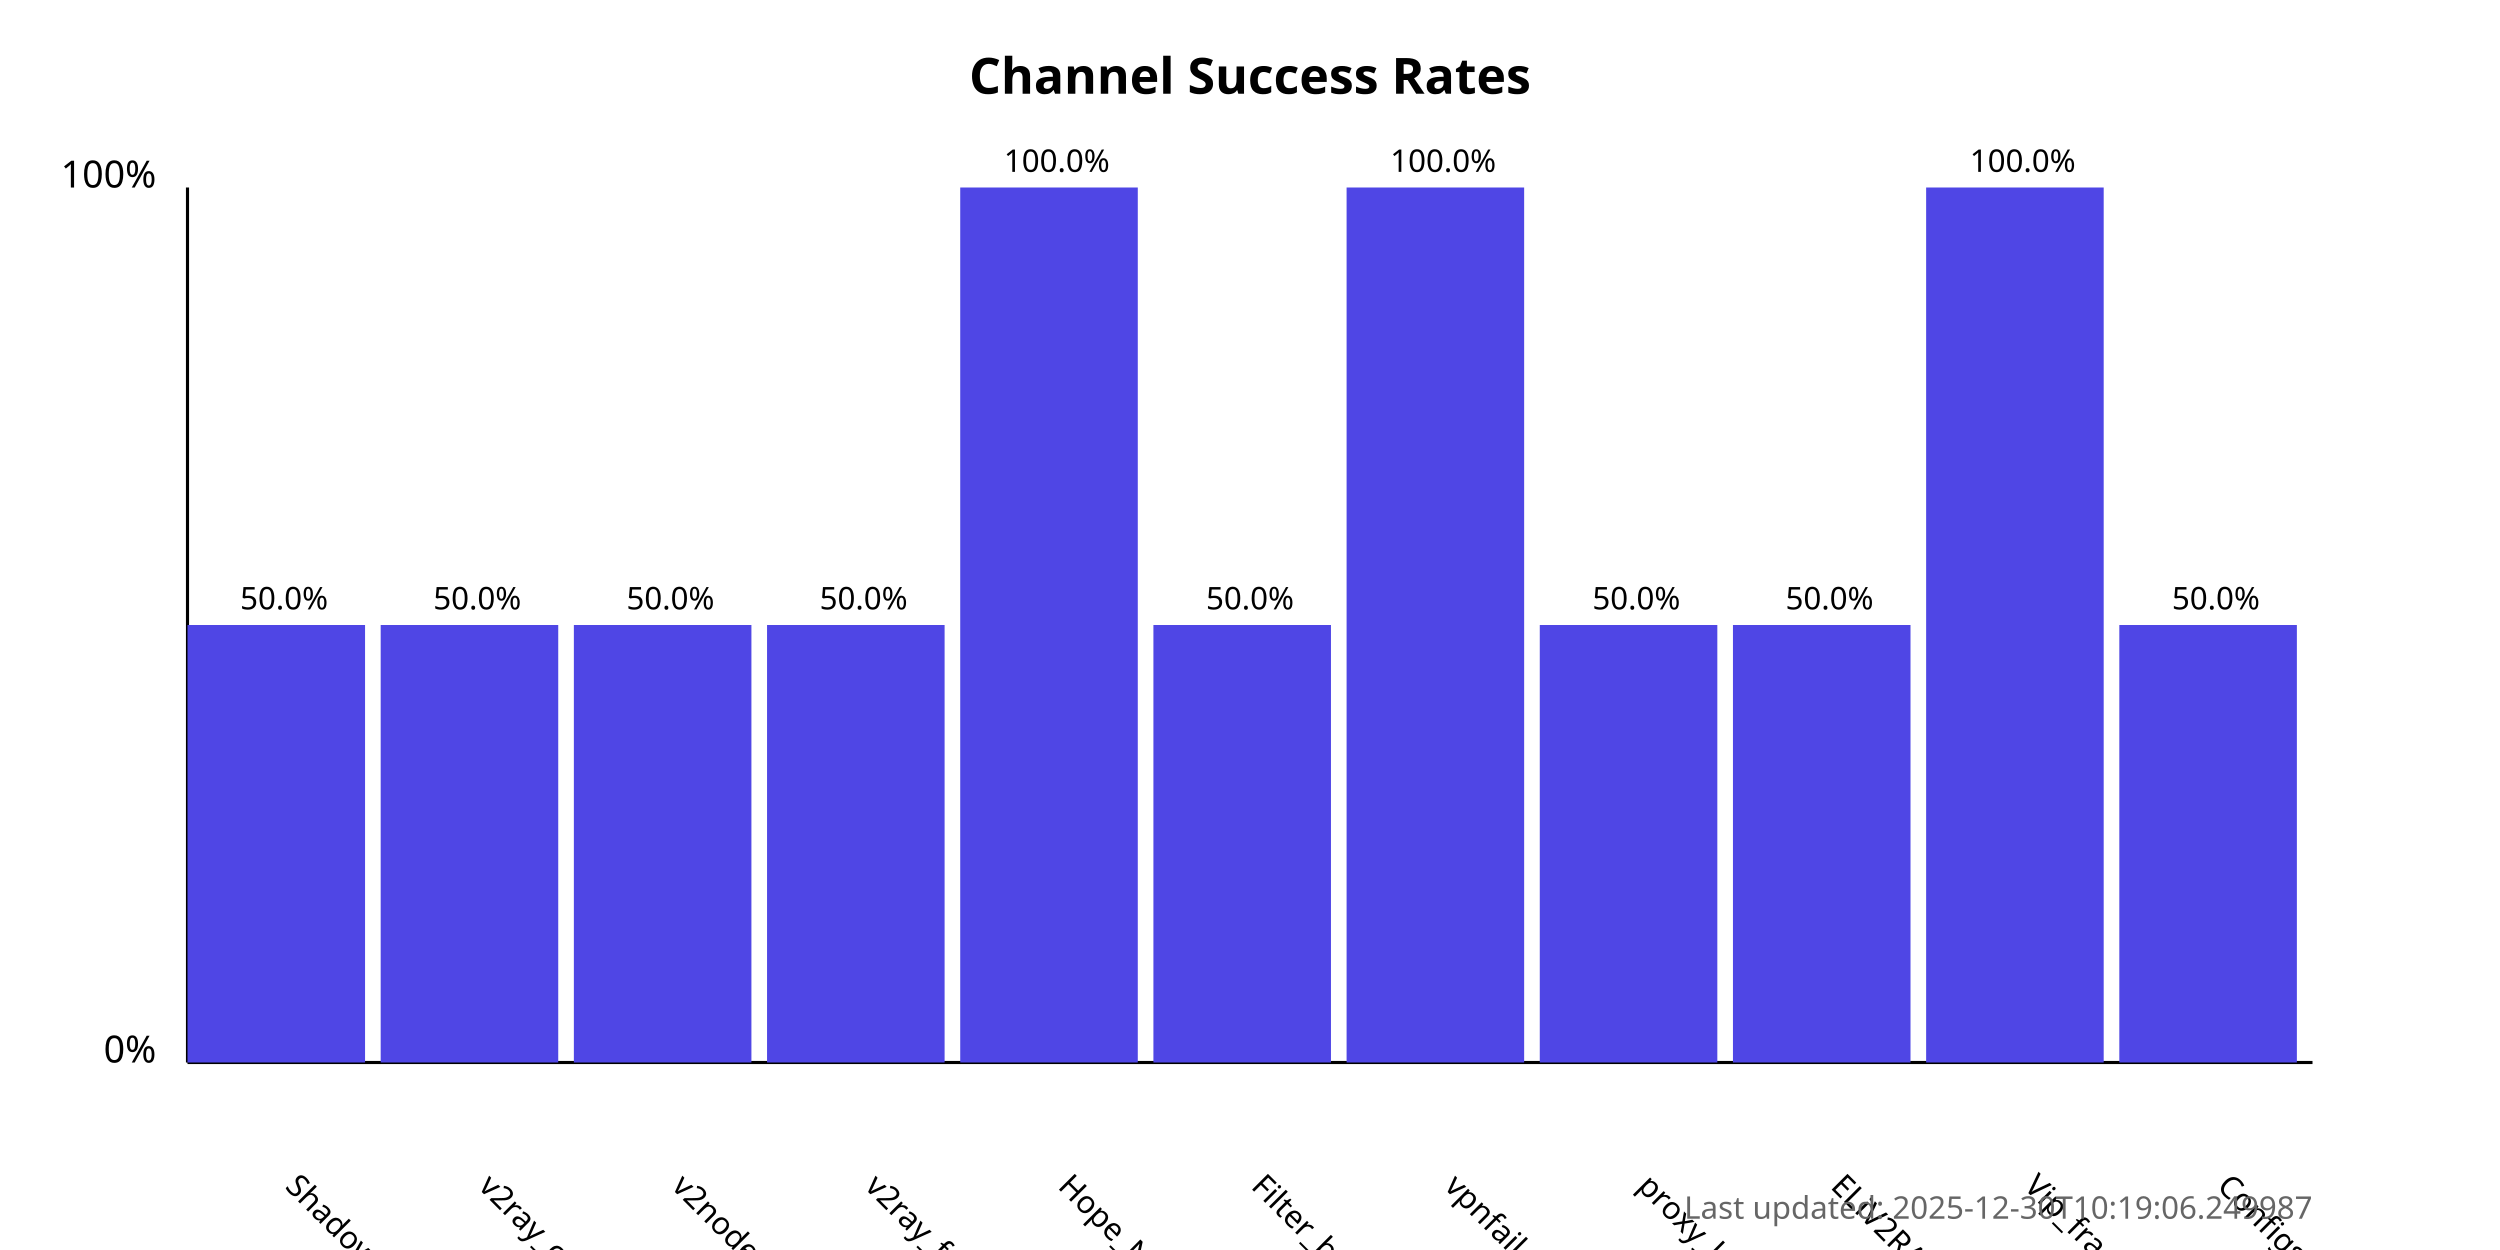
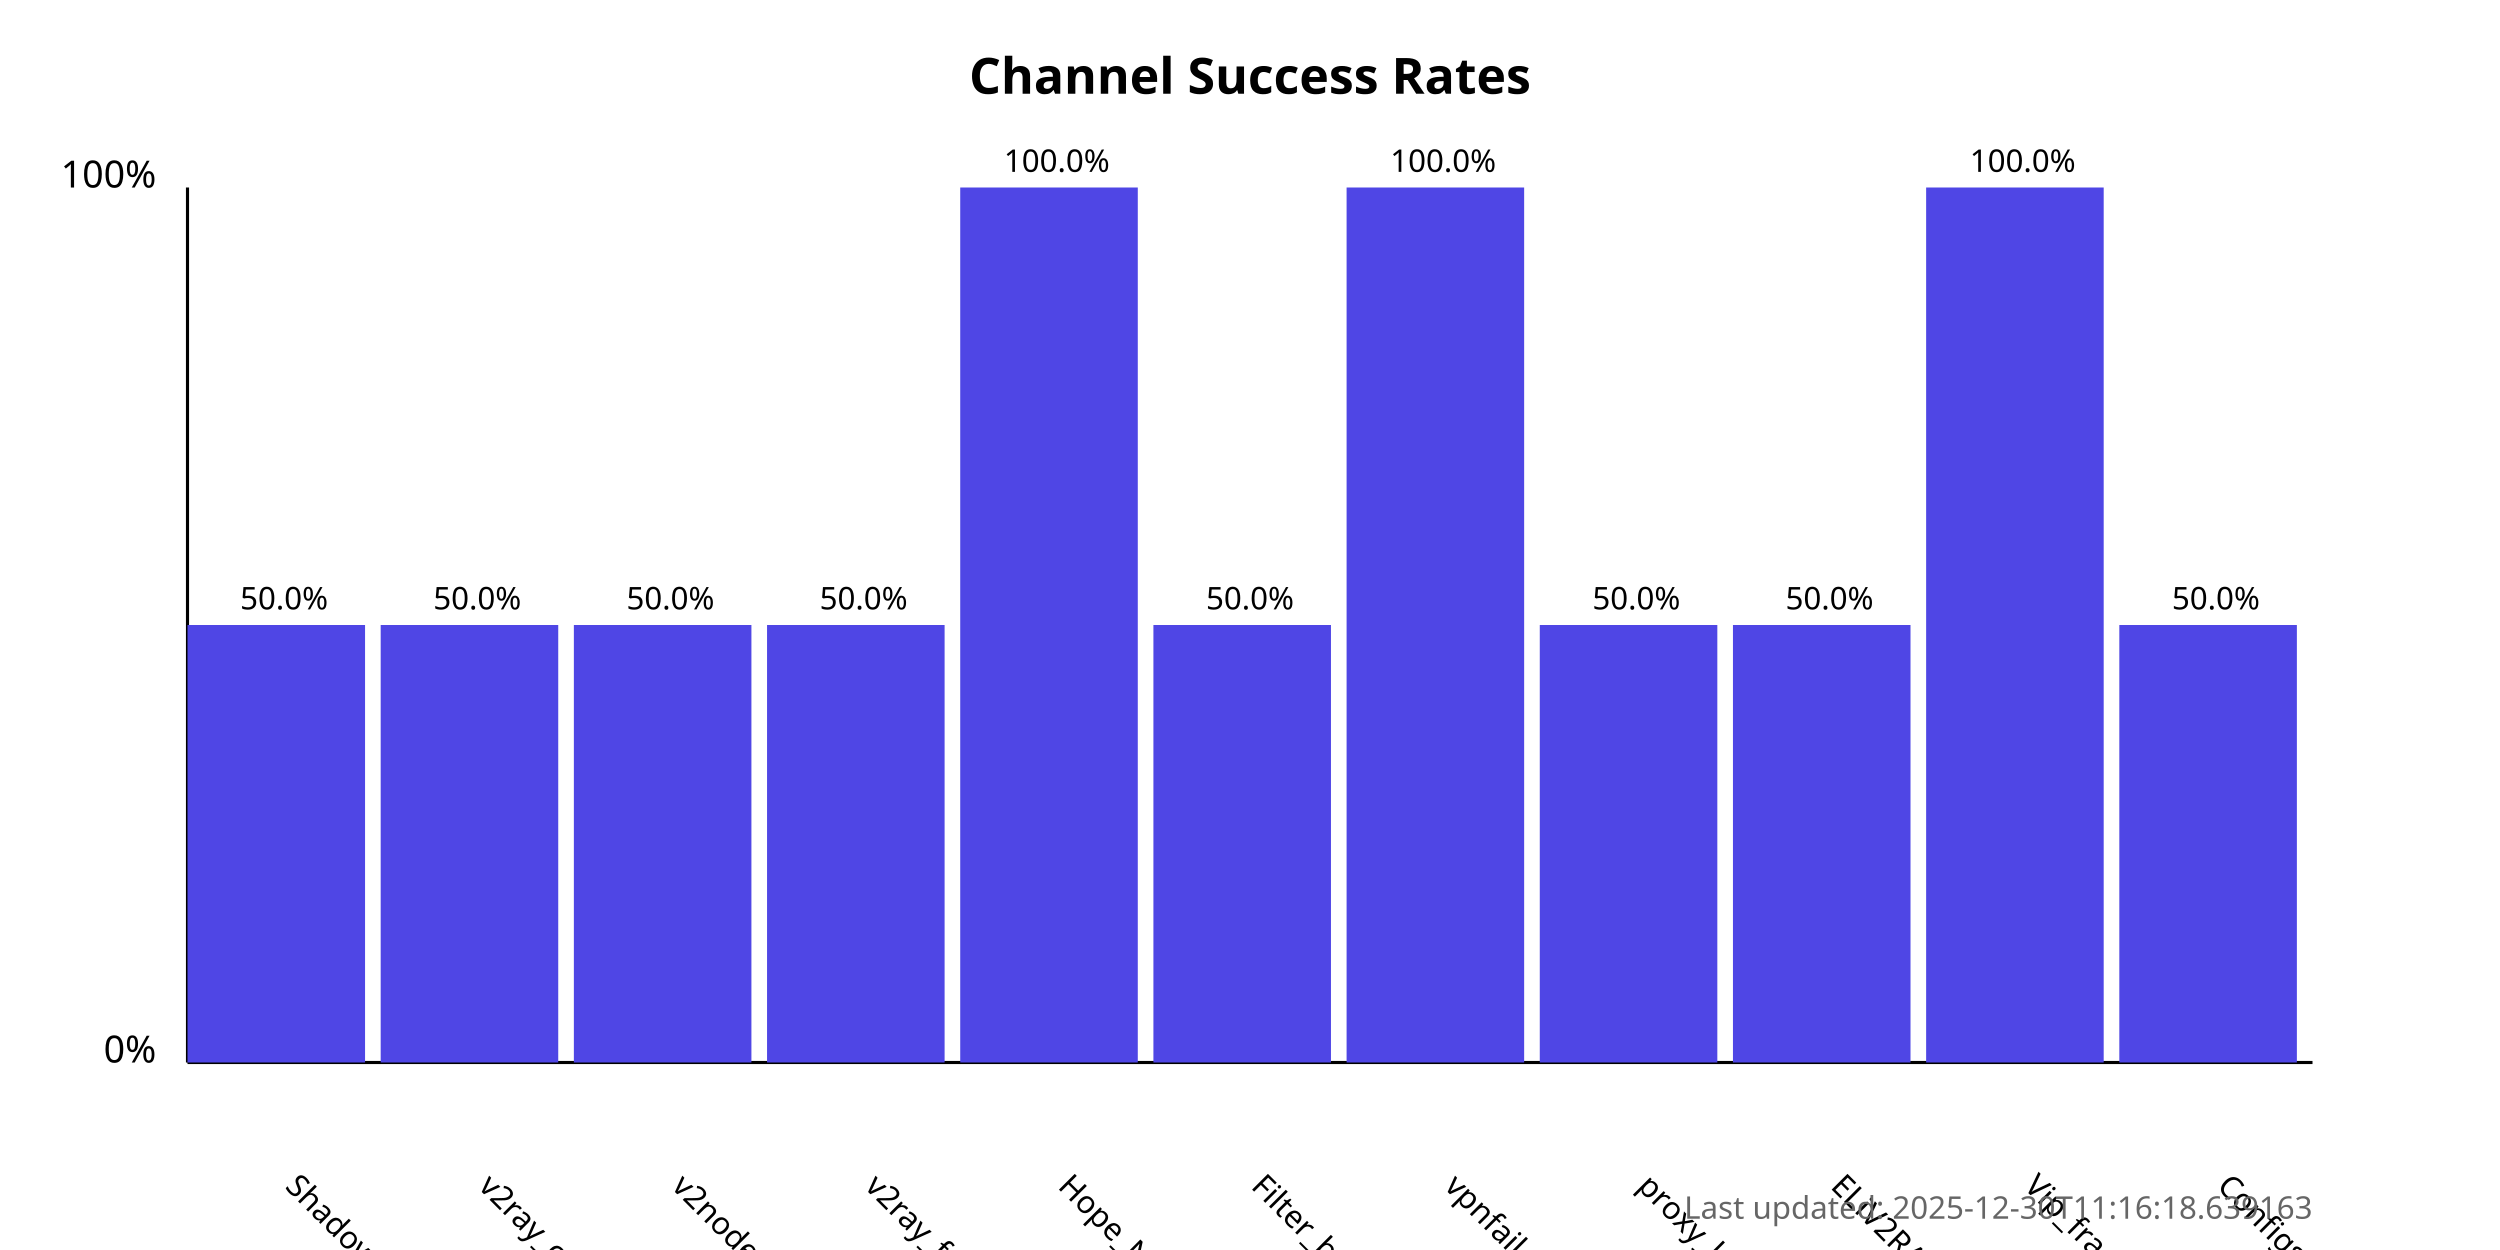
<svg xmlns="http://www.w3.org/2000/svg" width="800" height="400">
  <style>
            .chart-title { font: bold 16px sans-serif; }
            .axis-label { font: 12px sans-serif; }
            .tick-label { font: 10px sans-serif; }
            .bar { fill: #4f46e5; }
            .bar:hover { fill: #6366f1; }
            .timestamp { font: 10px sans-serif; fill: #666; }
        </style>
  <text x="400.0" y="30" text-anchor="middle" class="chart-title">
            Channel Success Rates
        </text>
  <line x1="60" y1="340" x2="60" y2="60" stroke="black" stroke-width="1" />
  <line x1="60" y1="340" x2="740" y2="340" stroke="black" stroke-width="1" />
  <text x="50" y="340" text-anchor="end" class="axis-label">0%</text>
  <text x="50" y="60" text-anchor="end" class="axis-label">100%</text>
  <g>
    <rect x="60" y="200.0" width="56.818" height="140.0" class="bar" />
    <text x="90.909" y="380" transform="rotate(45, 90.90909, 380)" text-anchor="start" class="tick-label">
                ShadowProxy66
            </text>
    <text x="90.909" y="195.0" text-anchor="middle" class="tick-label">
                50.0%
            </text>
  </g>
  <g>
    <rect x="121.818" y="200.0" width="56.818" height="140.0" class="bar" />
    <text x="152.727" y="380" transform="rotate(45, 152.7273, 380)" text-anchor="start" class="tick-label">
                v2ray_configs_pool
            </text>
    <text x="152.727" y="195.0" text-anchor="middle" class="tick-label">
                50.0%
            </text>
  </g>
  <g>
    <rect x="183.636" y="200.0" width="56.818" height="140.0" class="bar" />
    <text x="214.545" y="380" transform="rotate(45, 214.5455, 380)" text-anchor="start" class="tick-label">
                v2nodes
            </text>
    <text x="214.545" y="195.0" text-anchor="middle" class="tick-label">
                50.0%
            </text>
  </g>
  <g>
    <rect x="245.455" y="200.0" width="56.818" height="140.0" class="bar" />
    <text x="276.364" y="380" transform="rotate(45, 276.3636, 380)" text-anchor="start" class="tick-label">
                v2ray_free_conf
            </text>
    <text x="276.364" y="195.0" text-anchor="middle" class="tick-label">
                50.0%
            </text>
  </g>
  <g>
    <rect x="307.273" y="60.0" width="56.818" height="280.0" class="bar" />
    <text x="338.182" y="380" transform="rotate(45, 338.1818, 380)" text-anchor="start" class="tick-label">
                Hope_Net
            </text>
    <text x="338.182" y="55.0" text-anchor="middle" class="tick-label">
                100.0%
            </text>
  </g>
  <g>
    <rect x="369.091" y="200.0" width="56.818" height="140.0" class="bar" />
    <text x="400.0" y="380" transform="rotate(45, 400.0, 380)" text-anchor="start" class="tick-label">
                Filter_breaker
            </text>
    <text x="400.0" y="195.0" text-anchor="middle" class="tick-label">
                50.0%
            </text>
  </g>
  <g>
    <rect x="430.909" y="60.0" width="56.818" height="280.0" class="bar" />
    <text x="461.818" y="380" transform="rotate(45, 461.8182, 380)" text-anchor="start" class="tick-label">
                vpnfail_vless
            </text>
    <text x="461.818" y="55.0" text-anchor="middle" class="tick-label">
                100.0%
            </text>
  </g>
  <g>
    <rect x="492.727" y="200.0" width="56.818" height="140.0" class="bar" />
    <text x="523.636" y="380" transform="rotate(45, 523.6364, 380)" text-anchor="start" class="tick-label">
                proxy_kafee
            </text>
    <text x="523.636" y="195.0" text-anchor="middle" class="tick-label">
                50.0%
            </text>
  </g>
  <g>
    <rect x="554.545" y="200.0" width="56.818" height="140.0" class="bar" />
    <text x="585.455" y="380" transform="rotate(45, 585.4545, 380)" text-anchor="start" class="tick-label">
                ELiV2RAY
            </text>
    <text x="585.455" y="195.0" text-anchor="middle" class="tick-label">
                50.0%
            </text>
  </g>
  <g>
    <rect x="616.364" y="60.0" width="56.818" height="280.0" class="bar" />
    <text x="647.273" y="380" transform="rotate(45, 647.2727, 380)" text-anchor="start" class="tick-label">
                Vip_fragment_v2ray
            </text>
    <text x="647.273" y="55.0" text-anchor="middle" class="tick-label">
                100.0%
            </text>
  </g>
  <g>
    <rect x="678.182" y="200.0" width="56.818" height="140.0" class="bar" />
    <text x="709.091" y="380" transform="rotate(45, 709.0909, 380)" text-anchor="start" class="tick-label">
                ConfigsHubPlus
            </text>
    <text x="709.091" y="195.0" text-anchor="middle" class="tick-label">
                50.0%
            </text>
  </g>
  <text x="740" y="390" text-anchor="end" class="timestamp">
-             Last updated: 2025-12-30T10:19:06.249987
+             Last updated: 2025-12-30T11:16:18.639163
        </text>
</svg>
